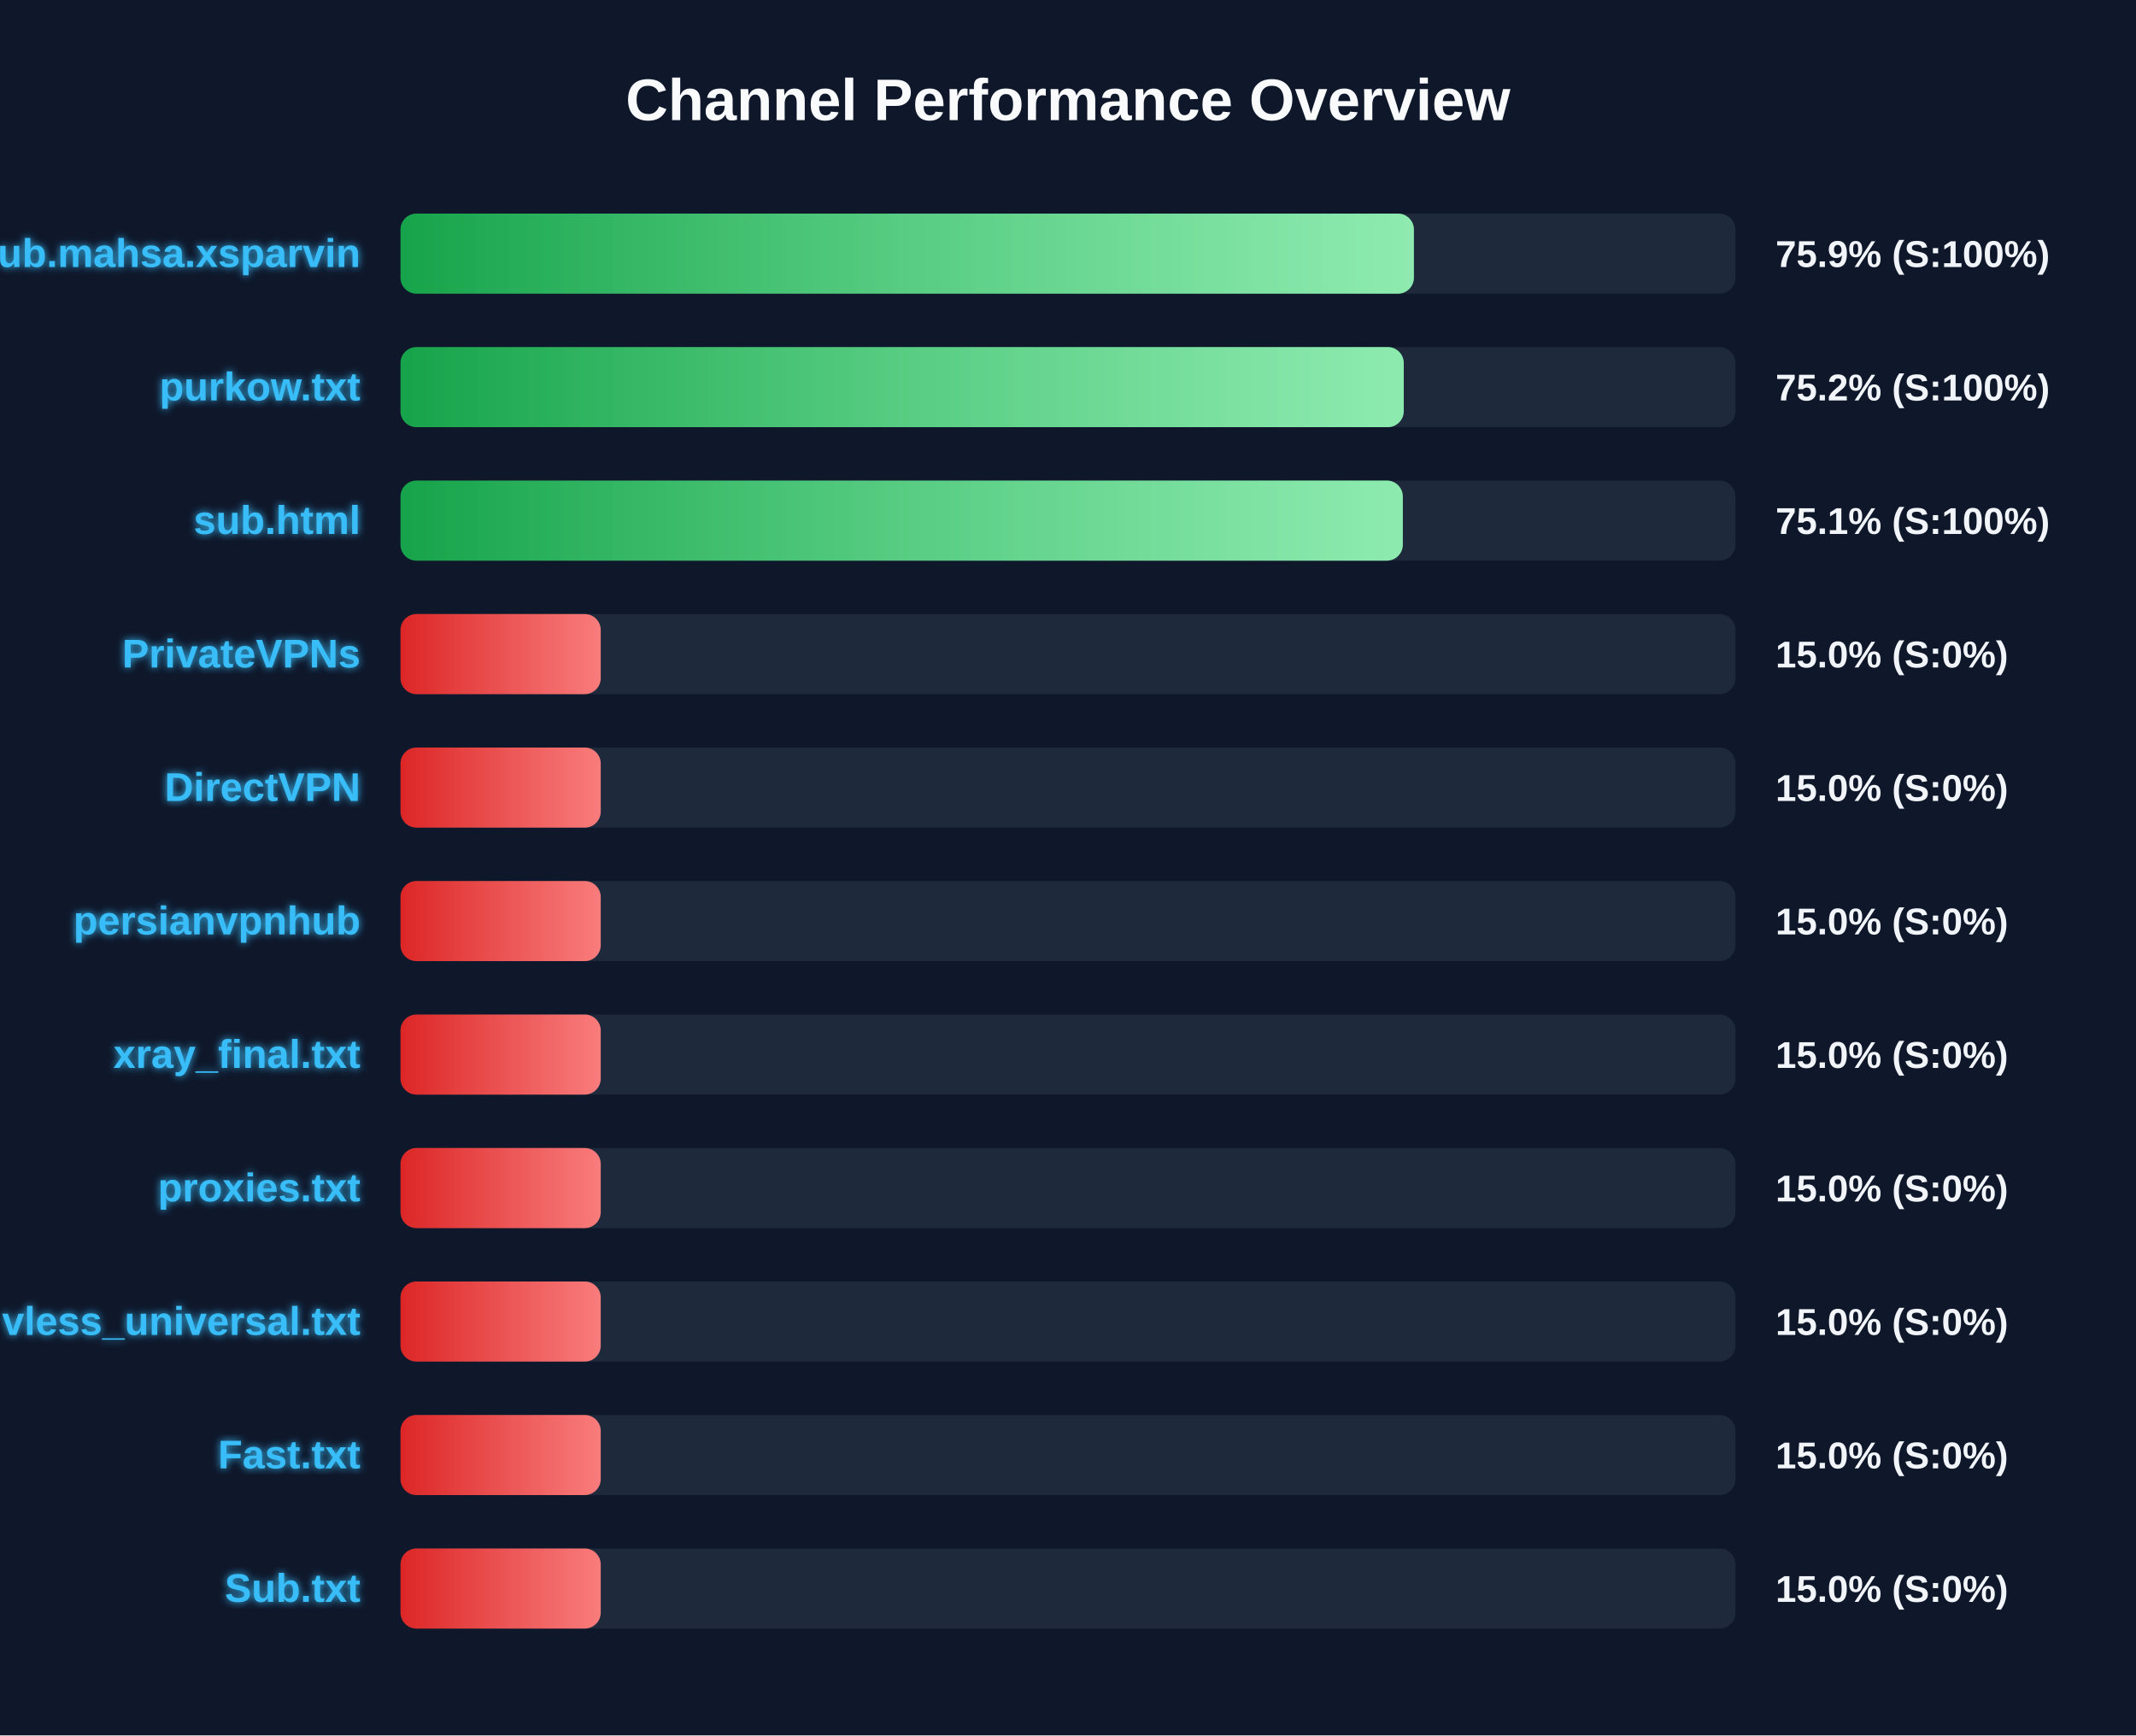
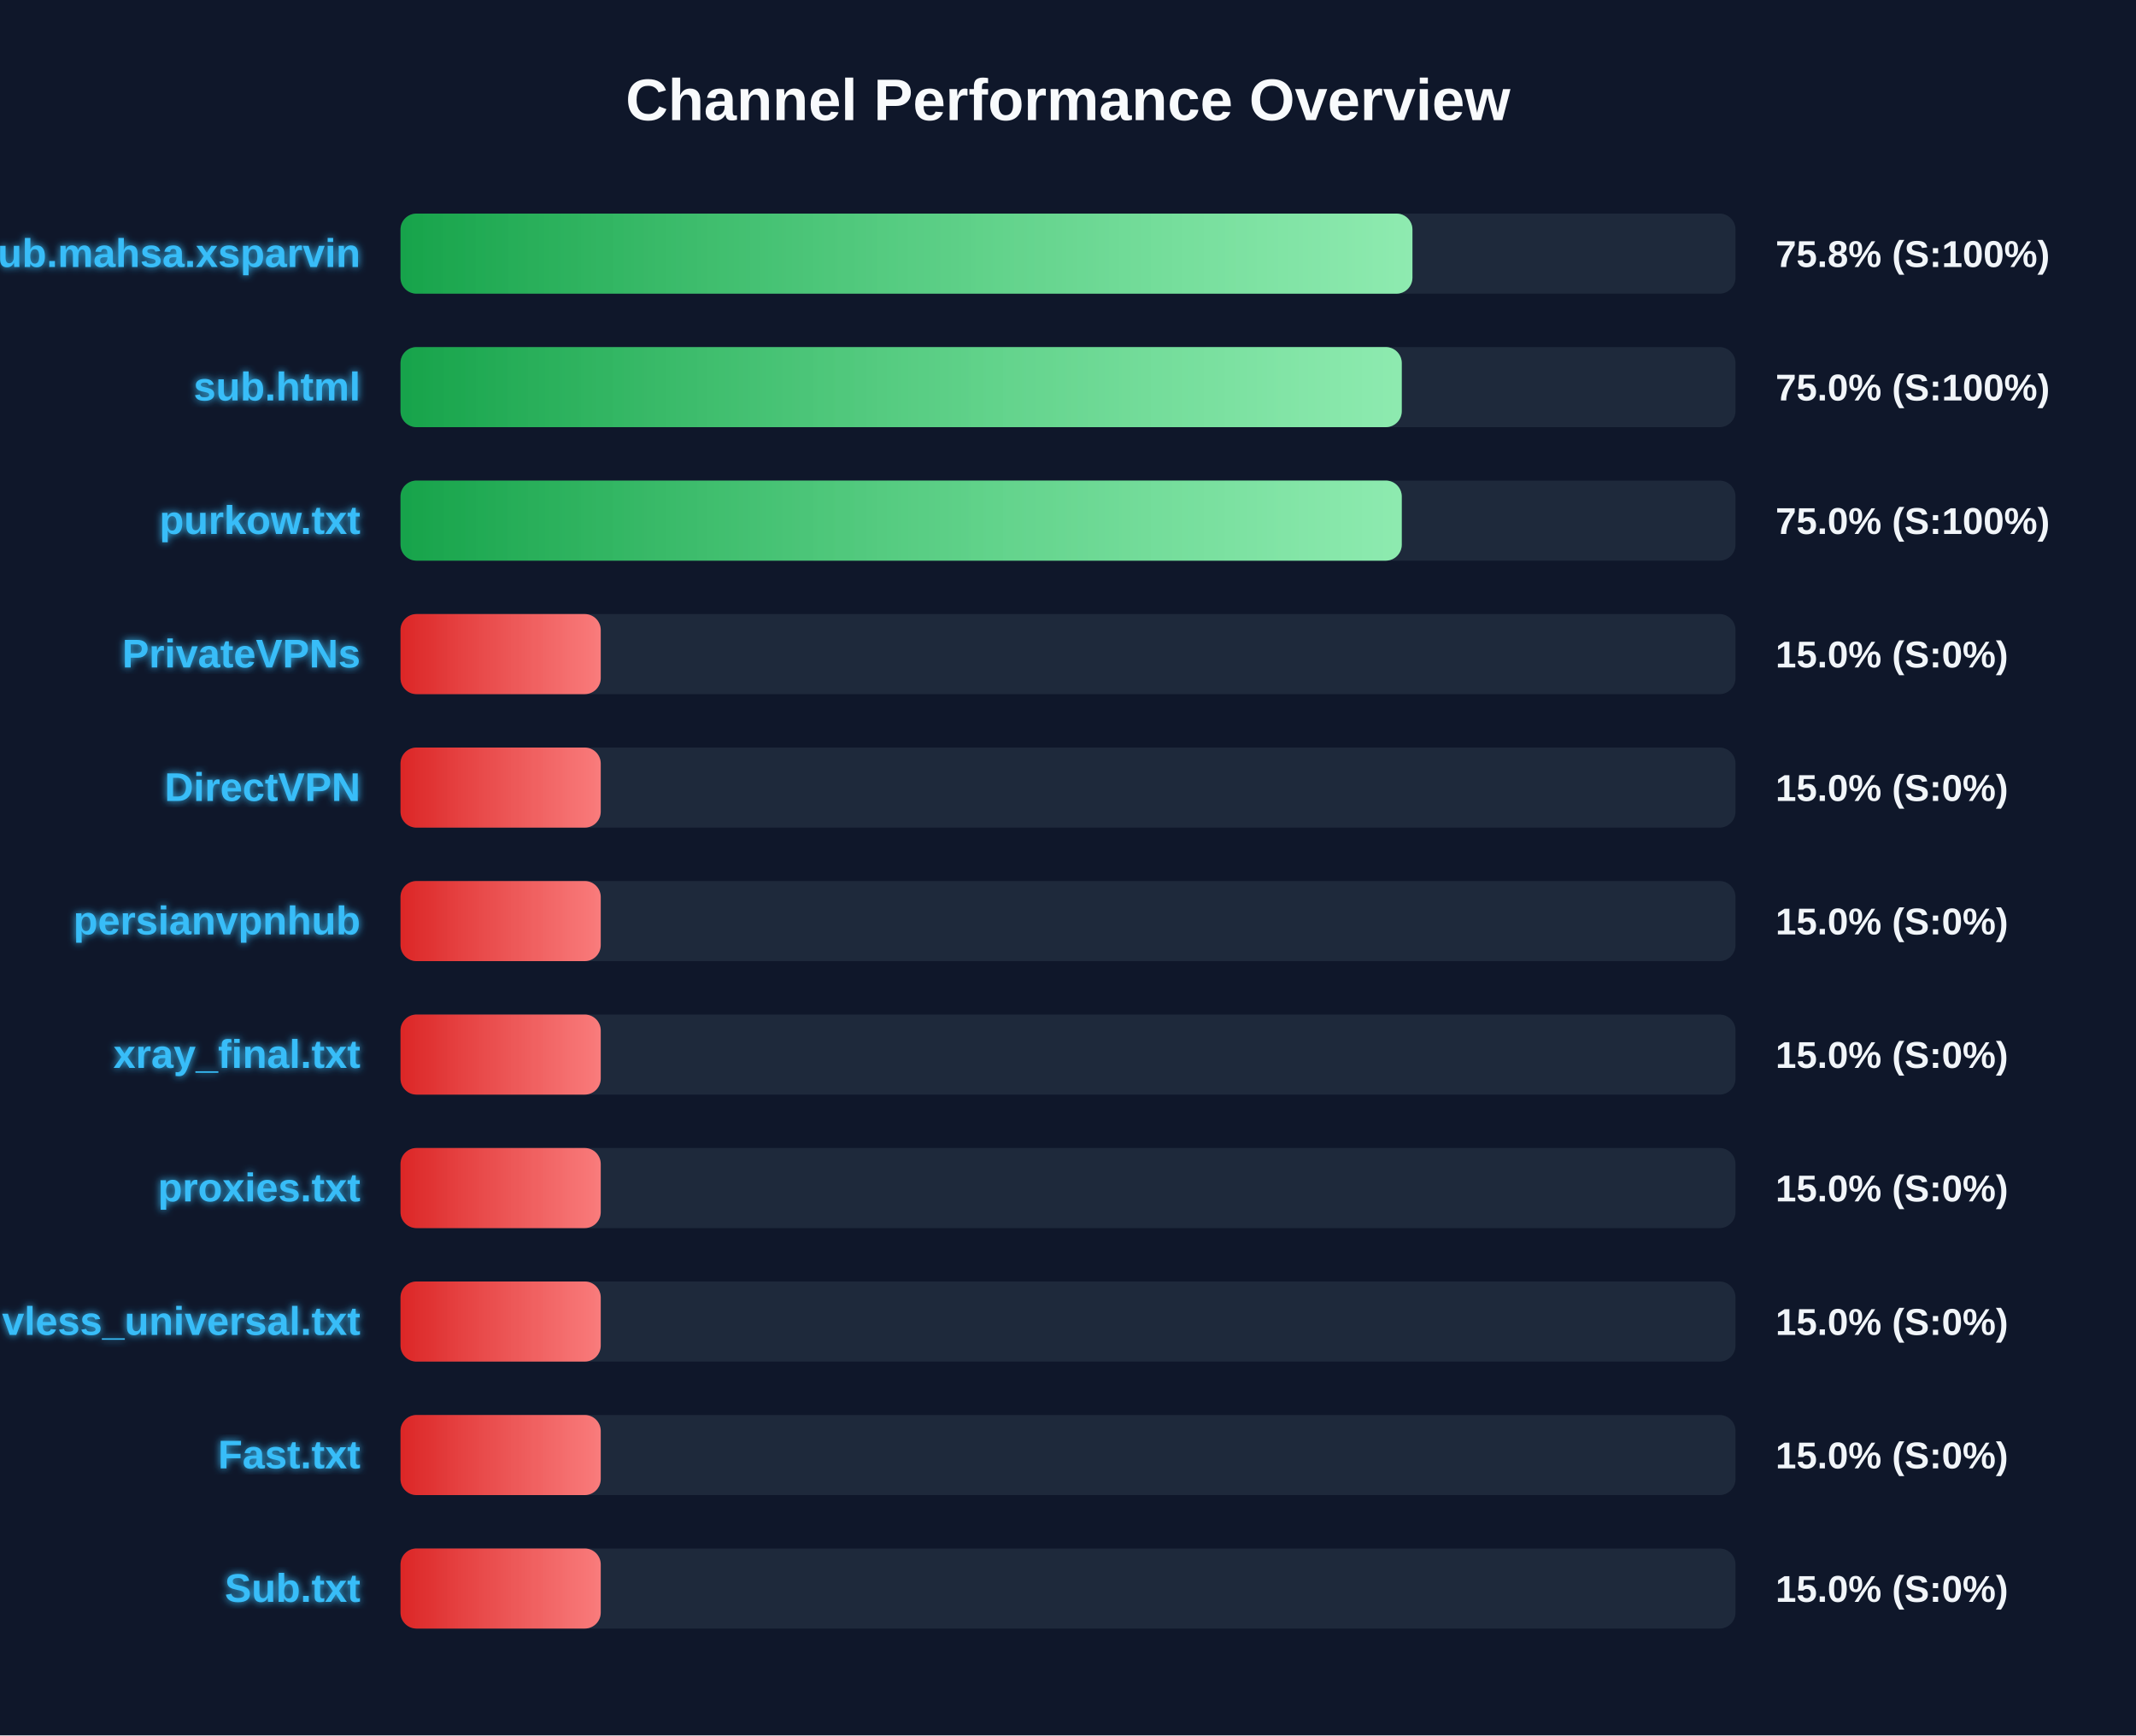
<svg xmlns="http://www.w3.org/2000/svg" width="800" height="650" version="1.1">
  <defs>
    <linearGradient id="grad-green" x1="0%" y1="0%" x2="100%" y2="0%">
      <stop offset="0%" stop-color="#16a34a" />
      <stop offset="100%" stop-color="#4ade80" />
    </linearGradient>
    <linearGradient id="grad-yellow" x1="0%" y1="0%" x2="100%" y2="0%">
      <stop offset="0%" stop-color="#ca8a04" />
      <stop offset="100%" stop-color="#fde047" />
    </linearGradient>
    <linearGradient id="grad-red" x1="0%" y1="0%" x2="100%" y2="0%">
      <stop offset="0%" stop-color="#dc2626" />
      <stop offset="100%" stop-color="#f87171" />
    </linearGradient>
    <linearGradient id="shimmer" x1="0%" y1="0%" x2="100%" y2="0%">
      <stop offset="0%" stop-color="rgba(255,255,255,0)" />
      <stop offset="50%" stop-color="rgba(255,255,255,0.4)" />
      <stop offset="100%" stop-color="rgba(255,255,255,0)" />
    </linearGradient>
    <filter id="glow" x="-20%" y="-20%" width="140%" height="140%">
      <feGaussianBlur stdDeviation="1.5" result="blur" />
      <feComposite in="SourceGraphic" in2="blur" operator="over" />
    </filter>
  </defs>
  <style>
        .bg-rect { fill: #0f172a; }
        .title { font: bold 22px 'Segoe UI', Arial, sans-serif; fill: #f8fafc; }
        .row { font: bold 15px 'Segoe UI', Arial, sans-serif; fill: #38bdf8; filter: url(#glow); }
        .score { font: bold 14px 'Segoe UI', Arial, sans-serif; fill: #f1f5f9; }
        @keyframes shimmer-anim {
            0% { transform: translateX(-100%); }
            100% { transform: translateX(200%); }
        }
        .shimmer-rect {
            animation: shimmer-anim 2.5s infinite linear;
        }
    </style>
  <rect width="100%" height="100%" class="bg-rect" />
  <text x="400" y="45" text-anchor="middle" class="title">Channel Performance Overview</text>
  <rect x="150" y="80" width="500" height="30" fill="#1e293b" rx="6" />
  <clipPath id="clip-0">
-     <rect x="150" y="80" width="379.55" height="30" rx="6" />
+     <rect x="150" y="80" width="379.0" height="30" rx="6" />
  </clipPath>
-   <rect x="150" y="80" width="379.55" height="30" fill="url(#grad-green)" rx="6" />
+   <rect x="150" y="80" width="379.0" height="30" fill="url(#grad-green)" rx="6" />
  <g clip-path="url(#clip-0)">
    <rect x="150" y="80" width="100%" height="30" fill="url(#shimmer)" class="shimmer-rect" />
  </g>
  <text x="135" y="100" text-anchor="end" class="row">Sub.mahsa.xsparvin</text>
-   <text x="665" y="100" text-anchor="start" class="score">75.9% (S:100%)</text>
+   <text x="665" y="100" text-anchor="start" class="score">75.8% (S:100%)</text>
  <rect x="150" y="130" width="500" height="30" fill="#1e293b" rx="6" />
  <clipPath id="clip-1">
-     <rect x="150" y="130" width="375.75" height="30" rx="6" />
+     <rect x="150" y="130" width="375.0" height="30" rx="6" />
  </clipPath>
-   <rect x="150" y="130" width="375.75" height="30" fill="url(#grad-green)" rx="6" />
+   <rect x="150" y="130" width="375.0" height="30" fill="url(#grad-green)" rx="6" />
  <g clip-path="url(#clip-1)">
    <rect x="150" y="130" width="100%" height="30" fill="url(#shimmer)" class="shimmer-rect" />
  </g>
-   <text x="135" y="150" text-anchor="end" class="row">purkow.txt</text>
-   <text x="665" y="150" text-anchor="start" class="score">75.2% (S:100%)</text>
+   <text x="135" y="150" text-anchor="end" class="row">sub.html</text>
+   <text x="665" y="150" text-anchor="start" class="score">75.0% (S:100%)</text>
  <rect x="150" y="180" width="500" height="30" fill="#1e293b" rx="6" />
  <clipPath id="clip-2">
-     <rect x="150" y="180" width="375.4" height="30" rx="6" />
+     <rect x="150" y="180" width="375.0" height="30" rx="6" />
  </clipPath>
-   <rect x="150" y="180" width="375.4" height="30" fill="url(#grad-green)" rx="6" />
+   <rect x="150" y="180" width="375.0" height="30" fill="url(#grad-green)" rx="6" />
  <g clip-path="url(#clip-2)">
    <rect x="150" y="180" width="100%" height="30" fill="url(#shimmer)" class="shimmer-rect" />
  </g>
-   <text x="135" y="200" text-anchor="end" class="row">sub.html</text>
-   <text x="665" y="200" text-anchor="start" class="score">75.1% (S:100%)</text>
+   <text x="135" y="200" text-anchor="end" class="row">purkow.txt</text>
+   <text x="665" y="200" text-anchor="start" class="score">75.0% (S:100%)</text>
  <rect x="150" y="230" width="500" height="30" fill="#1e293b" rx="6" />
  <clipPath id="clip-3">
    <rect x="150" y="230" width="75.0" height="30" rx="6" />
  </clipPath>
  <rect x="150" y="230" width="75.0" height="30" fill="url(#grad-red)" rx="6" />
  <g clip-path="url(#clip-3)">
    <rect x="150" y="230" width="100%" height="30" fill="url(#shimmer)" class="shimmer-rect" />
  </g>
  <text x="135" y="250" text-anchor="end" class="row">PrivateVPNs</text>
  <text x="665" y="250" text-anchor="start" class="score">15.0% (S:0%)</text>
  <rect x="150" y="280" width="500" height="30" fill="#1e293b" rx="6" />
  <clipPath id="clip-4">
    <rect x="150" y="280" width="75.0" height="30" rx="6" />
  </clipPath>
  <rect x="150" y="280" width="75.0" height="30" fill="url(#grad-red)" rx="6" />
  <g clip-path="url(#clip-4)">
    <rect x="150" y="280" width="100%" height="30" fill="url(#shimmer)" class="shimmer-rect" />
  </g>
  <text x="135" y="300" text-anchor="end" class="row">DirectVPN</text>
  <text x="665" y="300" text-anchor="start" class="score">15.0% (S:0%)</text>
  <rect x="150" y="330" width="500" height="30" fill="#1e293b" rx="6" />
  <clipPath id="clip-5">
    <rect x="150" y="330" width="75.0" height="30" rx="6" />
  </clipPath>
  <rect x="150" y="330" width="75.0" height="30" fill="url(#grad-red)" rx="6" />
  <g clip-path="url(#clip-5)">
    <rect x="150" y="330" width="100%" height="30" fill="url(#shimmer)" class="shimmer-rect" />
  </g>
  <text x="135" y="350" text-anchor="end" class="row">persianvpnhub</text>
  <text x="665" y="350" text-anchor="start" class="score">15.0% (S:0%)</text>
  <rect x="150" y="380" width="500" height="30" fill="#1e293b" rx="6" />
  <clipPath id="clip-6">
    <rect x="150" y="380" width="75.0" height="30" rx="6" />
  </clipPath>
  <rect x="150" y="380" width="75.0" height="30" fill="url(#grad-red)" rx="6" />
  <g clip-path="url(#clip-6)">
    <rect x="150" y="380" width="100%" height="30" fill="url(#shimmer)" class="shimmer-rect" />
  </g>
  <text x="135" y="400" text-anchor="end" class="row">xray_final.txt</text>
  <text x="665" y="400" text-anchor="start" class="score">15.0% (S:0%)</text>
  <rect x="150" y="430" width="500" height="30" fill="#1e293b" rx="6" />
  <clipPath id="clip-7">
    <rect x="150" y="430" width="75.0" height="30" rx="6" />
  </clipPath>
  <rect x="150" y="430" width="75.0" height="30" fill="url(#grad-red)" rx="6" />
  <g clip-path="url(#clip-7)">
    <rect x="150" y="430" width="100%" height="30" fill="url(#shimmer)" class="shimmer-rect" />
  </g>
  <text x="135" y="450" text-anchor="end" class="row">proxies.txt</text>
  <text x="665" y="450" text-anchor="start" class="score">15.0% (S:0%)</text>
  <rect x="150" y="480" width="500" height="30" fill="#1e293b" rx="6" />
  <clipPath id="clip-8">
    <rect x="150" y="480" width="75.0" height="30" rx="6" />
  </clipPath>
  <rect x="150" y="480" width="75.0" height="30" fill="url(#grad-red)" rx="6" />
  <g clip-path="url(#clip-8)">
    <rect x="150" y="480" width="100%" height="30" fill="url(#shimmer)" class="shimmer-rect" />
  </g>
  <text x="135" y="500" text-anchor="end" class="row">vless_universal.txt</text>
  <text x="665" y="500" text-anchor="start" class="score">15.0% (S:0%)</text>
  <rect x="150" y="530" width="500" height="30" fill="#1e293b" rx="6" />
  <clipPath id="clip-9">
    <rect x="150" y="530" width="75.0" height="30" rx="6" />
  </clipPath>
  <rect x="150" y="530" width="75.0" height="30" fill="url(#grad-red)" rx="6" />
  <g clip-path="url(#clip-9)">
    <rect x="150" y="530" width="100%" height="30" fill="url(#shimmer)" class="shimmer-rect" />
  </g>
  <text x="135" y="550" text-anchor="end" class="row">Fast.txt</text>
  <text x="665" y="550" text-anchor="start" class="score">15.0% (S:0%)</text>
  <rect x="150" y="580" width="500" height="30" fill="#1e293b" rx="6" />
  <clipPath id="clip-10">
    <rect x="150" y="580" width="75.0" height="30" rx="6" />
  </clipPath>
  <rect x="150" y="580" width="75.0" height="30" fill="url(#grad-red)" rx="6" />
  <g clip-path="url(#clip-10)">
    <rect x="150" y="580" width="100%" height="30" fill="url(#shimmer)" class="shimmer-rect" />
  </g>
  <text x="135" y="600" text-anchor="end" class="row">Sub.txt</text>
  <text x="665" y="600" text-anchor="start" class="score">15.0% (S:0%)</text>
</svg>
